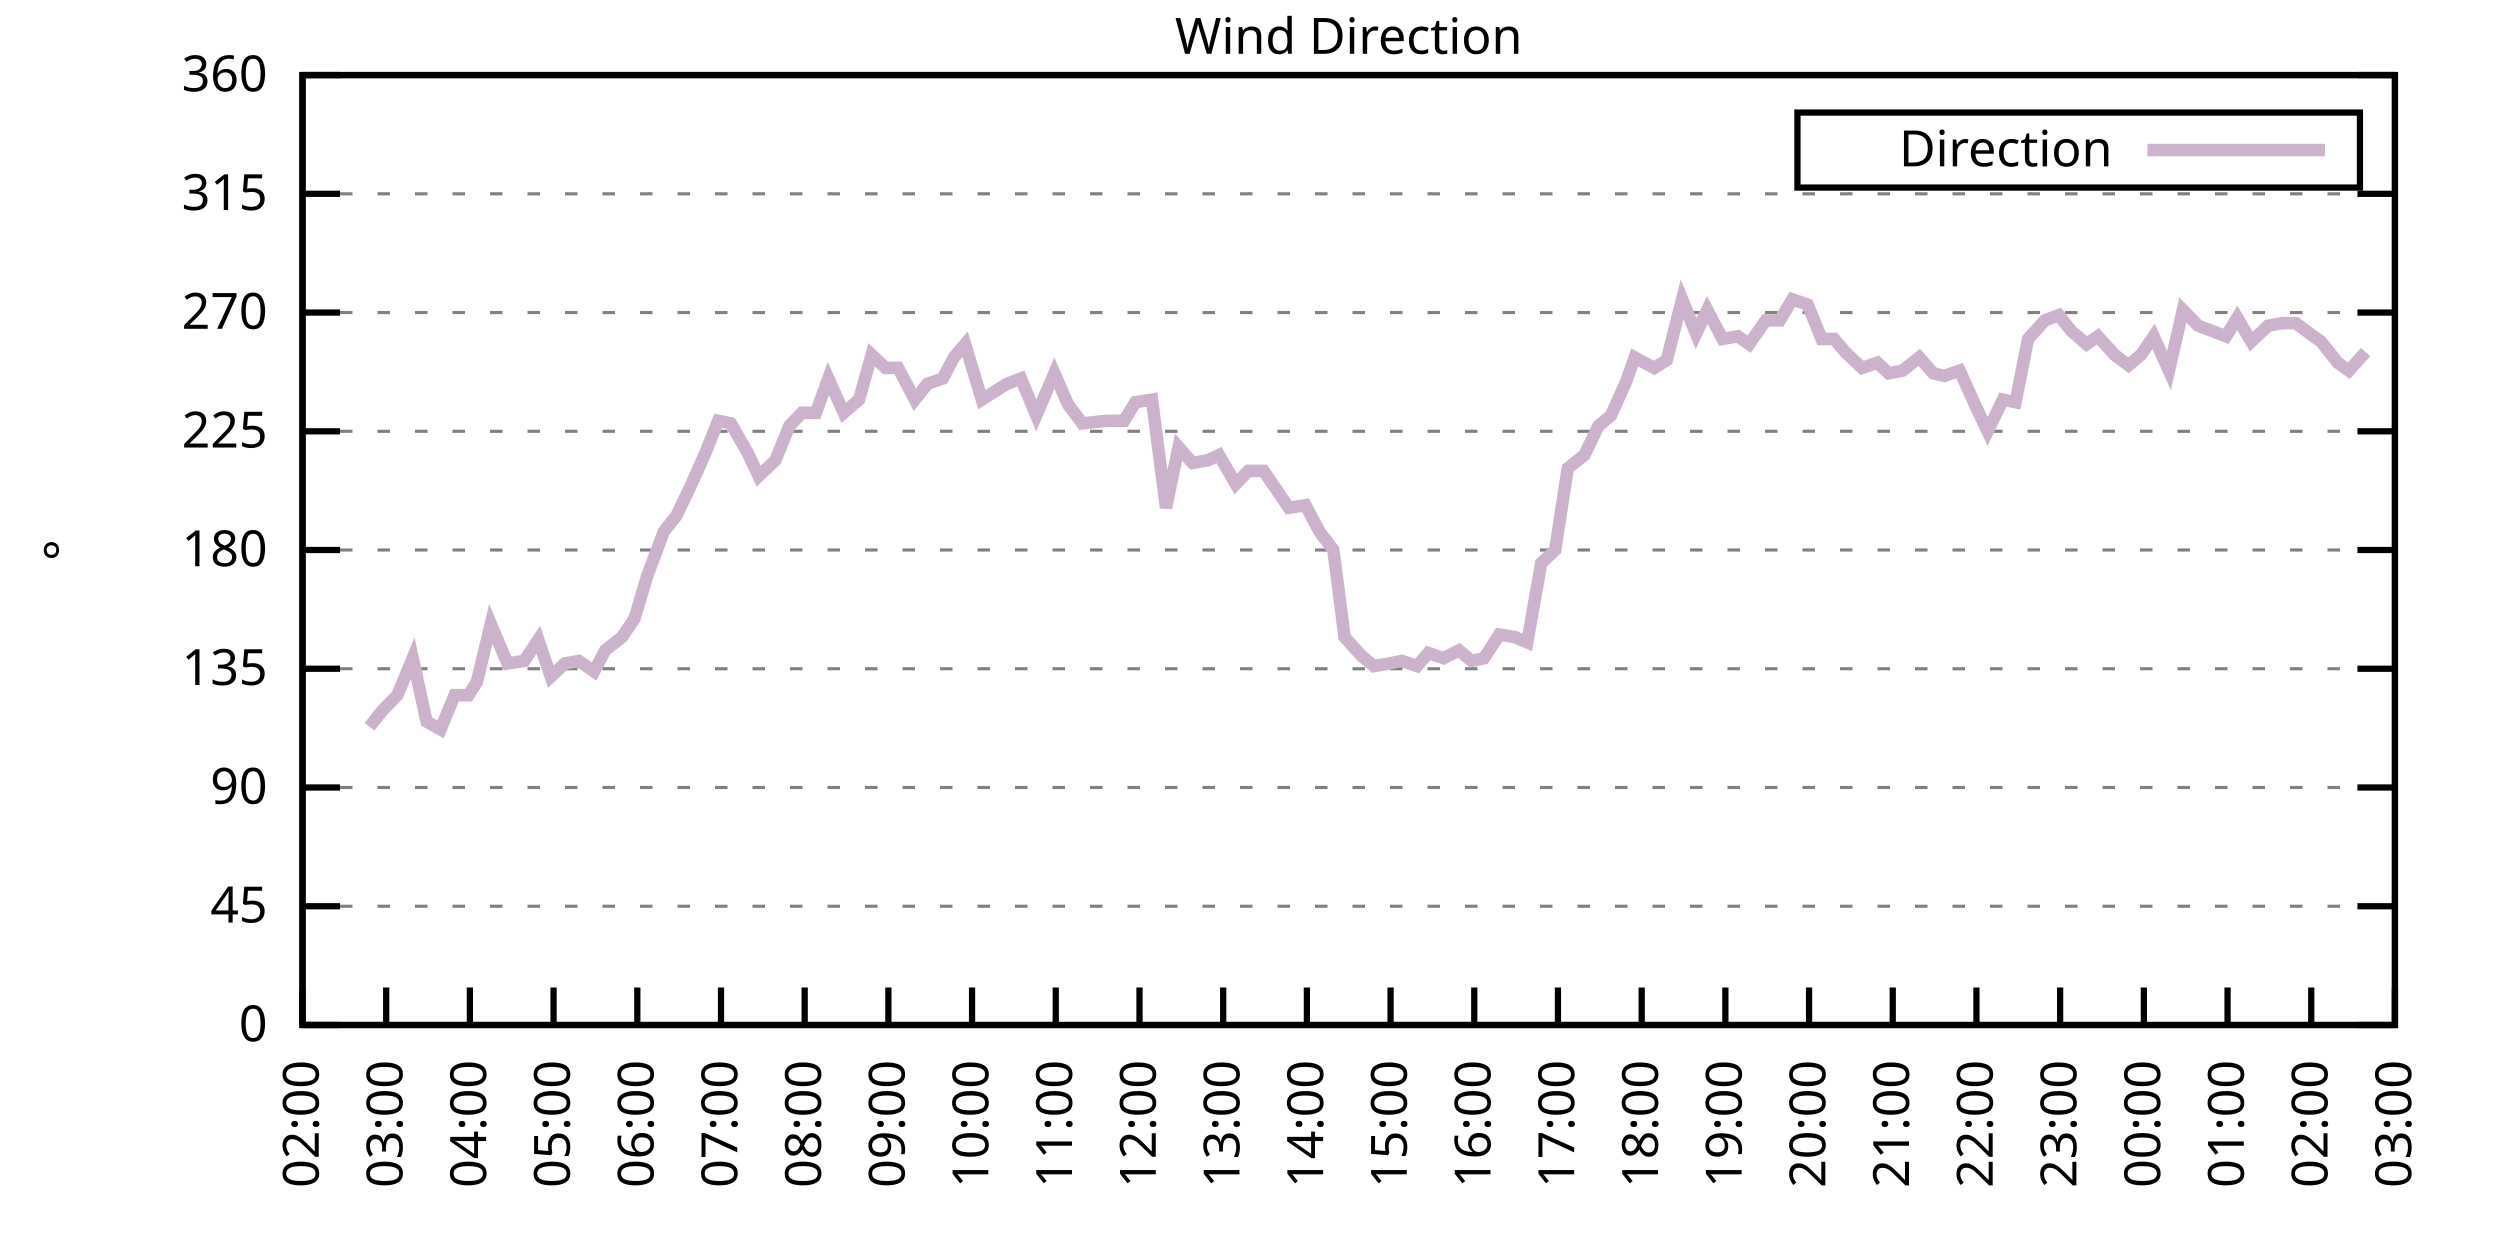
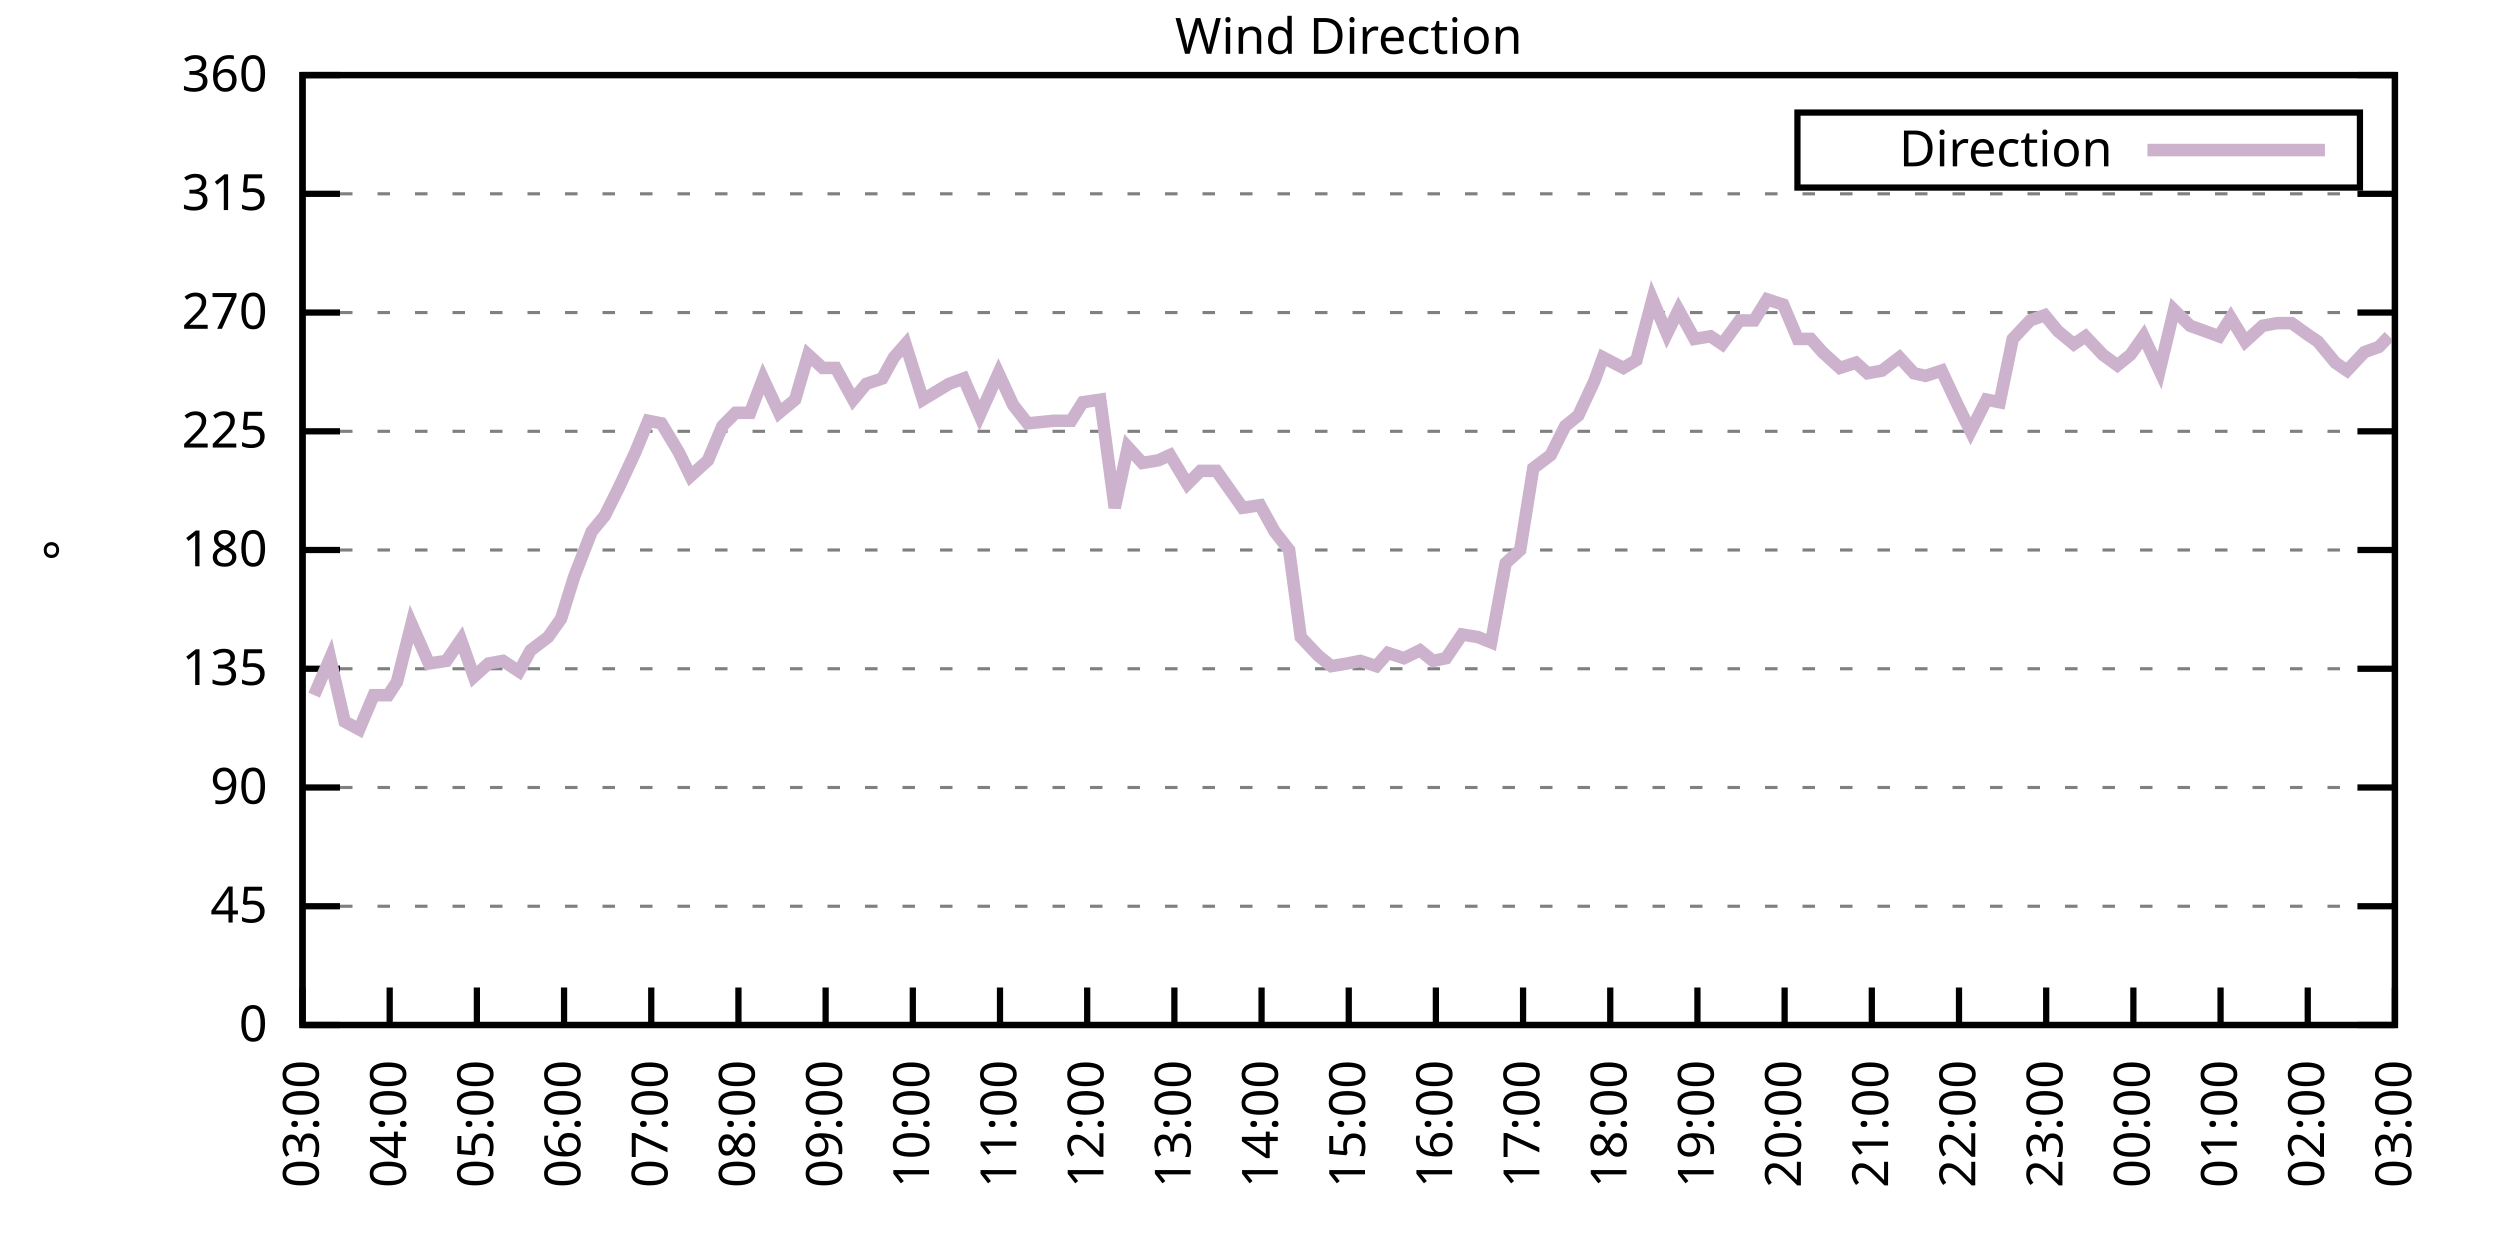
<svg xmlns="http://www.w3.org/2000/svg" xmlns:xlink="http://www.w3.org/1999/xlink" width="400" height="200" viewBox="0 0 400 200">
  <g id="gnuplot_canvas">
    <rect x="0" y="0" width="400" height="200" fill="none" />
    <defs>
      <circle id="gpDot" r="0.5" stroke-width="0.5" stroke="currentColor" />
      <path id="gpPt0" stroke-width="0.333" stroke="currentColor" d="M-1,0 h2 M0,-1 v2" />
      <path id="gpPt1" stroke-width="0.333" stroke="currentColor" d="M-1,-1 L1,1 M1,-1 L-1,1" />
      <path id="gpPt2" stroke-width="0.333" stroke="currentColor" d="M-1,0 L1,0 M0,-1 L0,1 M-1,-1 L1,1 M-1,1 L1,-1" />
      <rect id="gpPt3" stroke-width="0.333" stroke="currentColor" x="-1" y="-1" width="2" height="2" />
      <rect id="gpPt4" stroke-width="0.333" stroke="currentColor" fill="currentColor" x="-1" y="-1" width="2" height="2" />
      <circle id="gpPt5" stroke-width="0.333" stroke="currentColor" cx="0" cy="0" r="1" />
      <use xlink:href="#gpPt5" id="gpPt6" fill="currentColor" stroke="none" />
      <path id="gpPt7" stroke-width="0.333" stroke="currentColor" d="M0,-1.33 L-1.33,0.67 L1.33,0.67 z" />
      <use xlink:href="#gpPt7" id="gpPt8" fill="currentColor" stroke="none" />
      <use xlink:href="#gpPt7" id="gpPt9" stroke="currentColor" transform="rotate(180)" />
      <use xlink:href="#gpPt9" id="gpPt10" fill="currentColor" stroke="none" />
      <use xlink:href="#gpPt3" id="gpPt11" stroke="currentColor" transform="rotate(45)" />
      <use xlink:href="#gpPt11" id="gpPt12" fill="currentColor" stroke="none" />
      <path id="gpPt13" stroke-width="0.333" stroke="currentColor" d="M0,1.330 L1.265,0.411 L0.782,-1.067 L-0.782,-1.076 L-1.265,0.411 z" />
      <use xlink:href="#gpPt13" id="gpPt14" fill="currentColor" stroke="none" />
      <filter id="textbox" filterUnits="objectBoundingBox" x="0" y="0" height="1" width="1">
        <feFlood flood-color="white" flood-opacity="1" result="bgnd" />
        <feComposite in="SourceGraphic" in2="bgnd" operator="atop" />
      </filter>
      <filter id="greybox" filterUnits="objectBoundingBox" x="0" y="0" height="1" width="1">
        <feFlood flood-color="lightgrey" flood-opacity="1" result="grey" />
        <feComposite in="SourceGraphic" in2="grey" operator="atop" />
      </filter>
    </defs>
    <g fill="none" color="white" stroke="currentColor" stroke-width="1.00" stroke-linecap="butt" stroke-linejoin="miter">
</g>
    <g fill="none" color="black" stroke="currentColor" stroke-width="1.00" stroke-linecap="butt" stroke-linejoin="miter">
      <g stroke="none" shape-rendering="crispEdges">
        <polygon fill="rgb(255, 255, 255)" points="48.40,164.00 383.18,164.00 383.18,12.02 48.40,12.02 " />
      </g>
    </g>
    <g fill="none" color="black" stroke="currentColor" stroke-width="1.00" stroke-linecap="butt" stroke-linejoin="miter">
</g>
    <g fill="none" color="black" stroke="black" stroke-width="0.50" stroke-linecap="butt" stroke-linejoin="miter">
</g>
    <g fill="none" color="gray" stroke="currentColor" stroke-width="0.50" stroke-linecap="butt" stroke-linejoin="miter">
      <path stroke="gray" stroke-dasharray="2,4" class="gridline" d="M48.40,164.00 L383.19,164.00  " />
    </g>
    <g fill="none" color="gray" stroke="gray" stroke-width="1.00" stroke-linecap="butt" stroke-linejoin="miter">
</g>
    <g fill="none" color="black" stroke="currentColor" stroke-width="1.00" stroke-linecap="butt" stroke-linejoin="miter">
      <path stroke="black" d="M48.40,164.00 L54.40,164.00 M383.19,164.00 L377.19,164.00  " />
      <g transform="translate(42.80,166.60)" stroke="none" fill="black" font-family="Sans" font-size="8.00" text-anchor="end">
        <text>
          <tspan font-family="Sans"> 0</tspan>
        </text>
      </g>
    </g>
    <g fill="none" color="black" stroke="currentColor" stroke-width="1.00" stroke-linecap="butt" stroke-linejoin="miter">
</g>
    <g fill="none" color="black" stroke="black" stroke-width="0.50" stroke-linecap="butt" stroke-linejoin="miter">
</g>
    <g fill="none" color="gray" stroke="currentColor" stroke-width="0.50" stroke-linecap="butt" stroke-linejoin="miter">
      <path stroke="gray" stroke-dasharray="2,4" class="gridline" d="M48.40,145.00 L383.19,145.00  " />
    </g>
    <g fill="none" color="gray" stroke="gray" stroke-width="1.00" stroke-linecap="butt" stroke-linejoin="miter">
</g>
    <g fill="none" color="black" stroke="currentColor" stroke-width="1.00" stroke-linecap="butt" stroke-linejoin="miter">
      <path stroke="black" d="M48.40,145.00 L54.40,145.00 M383.19,145.00 L377.19,145.00  " />
      <g transform="translate(42.80,147.60)" stroke="none" fill="black" font-family="Sans" font-size="8.00" text-anchor="end">
        <text>
          <tspan font-family="Sans"> 45</tspan>
        </text>
      </g>
    </g>
    <g fill="none" color="black" stroke="currentColor" stroke-width="1.00" stroke-linecap="butt" stroke-linejoin="miter">
</g>
    <g fill="none" color="black" stroke="black" stroke-width="0.50" stroke-linecap="butt" stroke-linejoin="miter">
</g>
    <g fill="none" color="gray" stroke="currentColor" stroke-width="0.50" stroke-linecap="butt" stroke-linejoin="miter">
      <path stroke="gray" stroke-dasharray="2,4" class="gridline" d="M48.40,126.00 L383.19,126.00  " />
    </g>
    <g fill="none" color="gray" stroke="gray" stroke-width="1.00" stroke-linecap="butt" stroke-linejoin="miter">
</g>
    <g fill="none" color="black" stroke="currentColor" stroke-width="1.00" stroke-linecap="butt" stroke-linejoin="miter">
      <path stroke="black" d="M48.40,126.00 L54.40,126.00 M383.19,126.00 L377.19,126.00  " />
      <g transform="translate(42.80,128.60)" stroke="none" fill="black" font-family="Sans" font-size="8.00" text-anchor="end">
        <text>
          <tspan font-family="Sans"> 90</tspan>
        </text>
      </g>
    </g>
    <g fill="none" color="black" stroke="currentColor" stroke-width="1.00" stroke-linecap="butt" stroke-linejoin="miter">
</g>
    <g fill="none" color="black" stroke="black" stroke-width="0.50" stroke-linecap="butt" stroke-linejoin="miter">
</g>
    <g fill="none" color="gray" stroke="currentColor" stroke-width="0.50" stroke-linecap="butt" stroke-linejoin="miter">
      <path stroke="gray" stroke-dasharray="2,4" class="gridline" d="M48.40,107.00 L383.19,107.00  " />
    </g>
    <g fill="none" color="gray" stroke="gray" stroke-width="1.00" stroke-linecap="butt" stroke-linejoin="miter">
</g>
    <g fill="none" color="black" stroke="currentColor" stroke-width="1.00" stroke-linecap="butt" stroke-linejoin="miter">
      <path stroke="black" d="M48.40,107.00 L54.40,107.00 M383.19,107.00 L377.19,107.00  " />
      <g transform="translate(42.80,109.60)" stroke="none" fill="black" font-family="Sans" font-size="8.00" text-anchor="end">
        <text>
          <tspan font-family="Sans"> 135</tspan>
        </text>
      </g>
    </g>
    <g fill="none" color="black" stroke="currentColor" stroke-width="1.00" stroke-linecap="butt" stroke-linejoin="miter">
</g>
    <g fill="none" color="black" stroke="black" stroke-width="0.50" stroke-linecap="butt" stroke-linejoin="miter">
</g>
    <g fill="none" color="gray" stroke="currentColor" stroke-width="0.50" stroke-linecap="butt" stroke-linejoin="miter">
      <path stroke="gray" stroke-dasharray="2,4" class="gridline" d="M48.40,88.00 L383.19,88.00  " />
    </g>
    <g fill="none" color="gray" stroke="gray" stroke-width="1.00" stroke-linecap="butt" stroke-linejoin="miter">
</g>
    <g fill="none" color="black" stroke="currentColor" stroke-width="1.00" stroke-linecap="butt" stroke-linejoin="miter">
      <path stroke="black" d="M48.40,88.00 L54.40,88.00 M383.19,88.00 L377.19,88.00  " />
      <g transform="translate(42.80,90.60)" stroke="none" fill="black" font-family="Sans" font-size="8.00" text-anchor="end">
        <text>
          <tspan font-family="Sans"> 180</tspan>
        </text>
      </g>
    </g>
    <g fill="none" color="black" stroke="currentColor" stroke-width="1.00" stroke-linecap="butt" stroke-linejoin="miter">
</g>
    <g fill="none" color="black" stroke="black" stroke-width="0.50" stroke-linecap="butt" stroke-linejoin="miter">
</g>
    <g fill="none" color="gray" stroke="currentColor" stroke-width="0.50" stroke-linecap="butt" stroke-linejoin="miter">
      <path stroke="gray" stroke-dasharray="2,4" class="gridline" d="M48.40,69.01 L383.19,69.01  " />
    </g>
    <g fill="none" color="gray" stroke="gray" stroke-width="1.00" stroke-linecap="butt" stroke-linejoin="miter">
</g>
    <g fill="none" color="black" stroke="currentColor" stroke-width="1.00" stroke-linecap="butt" stroke-linejoin="miter">
      <path stroke="black" d="M48.40,69.01 L54.40,69.01 M383.19,69.01 L377.19,69.01  " />
      <g transform="translate(42.80,71.61)" stroke="none" fill="black" font-family="Sans" font-size="8.00" text-anchor="end">
        <text>
          <tspan font-family="Sans"> 225</tspan>
        </text>
      </g>
    </g>
    <g fill="none" color="black" stroke="currentColor" stroke-width="1.00" stroke-linecap="butt" stroke-linejoin="miter">
</g>
    <g fill="none" color="black" stroke="black" stroke-width="0.50" stroke-linecap="butt" stroke-linejoin="miter">
</g>
    <g fill="none" color="gray" stroke="currentColor" stroke-width="0.50" stroke-linecap="butt" stroke-linejoin="miter">
      <path stroke="gray" stroke-dasharray="2,4" class="gridline" d="M48.40,50.01 L383.19,50.01  " />
    </g>
    <g fill="none" color="gray" stroke="gray" stroke-width="1.00" stroke-linecap="butt" stroke-linejoin="miter">
</g>
    <g fill="none" color="black" stroke="currentColor" stroke-width="1.00" stroke-linecap="butt" stroke-linejoin="miter">
      <path stroke="black" d="M48.40,50.01 L54.40,50.01 M383.19,50.01 L377.19,50.01  " />
      <g transform="translate(42.80,52.61)" stroke="none" fill="black" font-family="Sans" font-size="8.00" text-anchor="end">
        <text>
          <tspan font-family="Sans"> 270</tspan>
        </text>
      </g>
    </g>
    <g fill="none" color="black" stroke="currentColor" stroke-width="1.00" stroke-linecap="butt" stroke-linejoin="miter">
</g>
    <g fill="none" color="black" stroke="black" stroke-width="0.50" stroke-linecap="butt" stroke-linejoin="miter">
</g>
    <g fill="none" color="gray" stroke="currentColor" stroke-width="0.50" stroke-linecap="butt" stroke-linejoin="miter">
      <path stroke="gray" stroke-dasharray="2,4" class="gridline" d="M48.40,31.01 L383.19,31.01  " />
    </g>
    <g fill="none" color="gray" stroke="gray" stroke-width="1.00" stroke-linecap="butt" stroke-linejoin="miter">
</g>
    <g fill="none" color="black" stroke="currentColor" stroke-width="1.00" stroke-linecap="butt" stroke-linejoin="miter">
      <path stroke="black" d="M48.40,31.01 L54.40,31.01 M383.19,31.01 L377.19,31.01  " />
      <g transform="translate(42.80,33.61)" stroke="none" fill="black" font-family="Sans" font-size="8.00" text-anchor="end">
        <text>
          <tspan font-family="Sans"> 315</tspan>
        </text>
      </g>
    </g>
    <g fill="none" color="black" stroke="currentColor" stroke-width="1.00" stroke-linecap="butt" stroke-linejoin="miter">
</g>
    <g fill="none" color="black" stroke="black" stroke-width="0.50" stroke-linecap="butt" stroke-linejoin="miter">
</g>
    <g fill="none" color="gray" stroke="currentColor" stroke-width="0.50" stroke-linecap="butt" stroke-linejoin="miter">
      <path stroke="gray" stroke-dasharray="2,4" class="gridline" d="M48.40,12.01 L383.19,12.01  " />
    </g>
    <g fill="none" color="gray" stroke="gray" stroke-width="1.00" stroke-linecap="butt" stroke-linejoin="miter">
</g>
    <g fill="none" color="black" stroke="currentColor" stroke-width="1.00" stroke-linecap="butt" stroke-linejoin="miter">
      <path stroke="black" d="M48.40,12.01 L54.40,12.01 M383.19,12.01 L377.19,12.01  " />
      <g transform="translate(42.80,14.61)" stroke="none" fill="black" font-family="Sans" font-size="8.00" text-anchor="end">
        <text>
          <tspan font-family="Sans"> 360</tspan>
        </text>
      </g>
    </g>
    <g fill="none" color="black" stroke="currentColor" stroke-width="1.00" stroke-linecap="butt" stroke-linejoin="miter">
      <path stroke="black" d="M48.40,164.00 L48.40,158.00  " />
      <g transform="translate(51.00,169.60) rotate(270.00)" stroke="none" fill="black" font-family="Sans" font-size="8.00" text-anchor="end">
        <text>
-           <tspan font-family="Sans">02:00</tspan>
-         </text>
-       </g>
-     </g>
-     <g fill="none" color="black" stroke="currentColor" stroke-width="1.00" stroke-linecap="butt" stroke-linejoin="miter">
-       <path stroke="black" d="M61.79,164.00 L61.79,158.00  " />
-       <g transform="translate(64.39,169.60) rotate(270.00)" stroke="none" fill="black" font-family="Sans" font-size="8.00" text-anchor="end">
-         <text>
          <tspan font-family="Sans">03:00</tspan>
        </text>
      </g>
    </g>
    <g fill="none" color="black" stroke="currentColor" stroke-width="1.00" stroke-linecap="butt" stroke-linejoin="miter">
-       <path stroke="black" d="M75.18,164.00 L75.18,158.00  " />
-       <g transform="translate(77.78,169.60) rotate(270.00)" stroke="none" fill="black" font-family="Sans" font-size="8.00" text-anchor="end">
+       <path stroke="black" d="M62.35,164.00 L62.35,158.00  " />
+       <g transform="translate(64.95,169.60) rotate(270.00)" stroke="none" fill="black" font-family="Sans" font-size="8.00" text-anchor="end">
        <text>
          <tspan font-family="Sans">04:00</tspan>
        </text>
      </g>
    </g>
    <g fill="none" color="black" stroke="currentColor" stroke-width="1.00" stroke-linecap="butt" stroke-linejoin="miter">
-       <path stroke="black" d="M88.57,164.00 L88.57,158.00  " />
-       <g transform="translate(91.17,169.60) rotate(270.00)" stroke="none" fill="black" font-family="Sans" font-size="8.00" text-anchor="end">
+       <path stroke="black" d="M76.30,164.00 L76.30,158.00  " />
+       <g transform="translate(78.90,169.60) rotate(270.00)" stroke="none" fill="black" font-family="Sans" font-size="8.00" text-anchor="end">
        <text>
          <tspan font-family="Sans">05:00</tspan>
        </text>
      </g>
    </g>
    <g fill="none" color="black" stroke="currentColor" stroke-width="1.00" stroke-linecap="butt" stroke-linejoin="miter">
-       <path stroke="black" d="M101.97,164.00 L101.97,158.00  " />
-       <g transform="translate(104.57,169.60) rotate(270.00)" stroke="none" fill="black" font-family="Sans" font-size="8.00" text-anchor="end">
+       <path stroke="black" d="M90.25,164.00 L90.25,158.00  " />
+       <g transform="translate(92.85,169.60) rotate(270.00)" stroke="none" fill="black" font-family="Sans" font-size="8.00" text-anchor="end">
        <text>
          <tspan font-family="Sans">06:00</tspan>
        </text>
      </g>
    </g>
    <g fill="none" color="black" stroke="currentColor" stroke-width="1.00" stroke-linecap="butt" stroke-linejoin="miter">
-       <path stroke="black" d="M115.36,164.00 L115.36,158.00  " />
-       <g transform="translate(117.96,169.60) rotate(270.00)" stroke="none" fill="black" font-family="Sans" font-size="8.00" text-anchor="end">
+       <path stroke="black" d="M104.20,164.00 L104.20,158.00  " />
+       <g transform="translate(106.80,169.60) rotate(270.00)" stroke="none" fill="black" font-family="Sans" font-size="8.00" text-anchor="end">
        <text>
          <tspan font-family="Sans">07:00</tspan>
        </text>
      </g>
    </g>
    <g fill="none" color="black" stroke="currentColor" stroke-width="1.00" stroke-linecap="butt" stroke-linejoin="miter">
-       <path stroke="black" d="M128.75,164.00 L128.75,158.00  " />
-       <g transform="translate(131.35,169.60) rotate(270.00)" stroke="none" fill="black" font-family="Sans" font-size="8.00" text-anchor="end">
+       <path stroke="black" d="M118.15,164.00 L118.15,158.00  " />
+       <g transform="translate(120.75,169.60) rotate(270.00)" stroke="none" fill="black" font-family="Sans" font-size="8.00" text-anchor="end">
        <text>
          <tspan font-family="Sans">08:00</tspan>
        </text>
      </g>
    </g>
    <g fill="none" color="black" stroke="currentColor" stroke-width="1.00" stroke-linecap="butt" stroke-linejoin="miter">
-       <path stroke="black" d="M142.14,164.00 L142.14,158.00  " />
-       <g transform="translate(144.74,169.60) rotate(270.00)" stroke="none" fill="black" font-family="Sans" font-size="8.00" text-anchor="end">
+       <path stroke="black" d="M132.10,164.00 L132.10,158.00  " />
+       <g transform="translate(134.70,169.60) rotate(270.00)" stroke="none" fill="black" font-family="Sans" font-size="8.00" text-anchor="end">
        <text>
          <tspan font-family="Sans">09:00</tspan>
        </text>
      </g>
    </g>
    <g fill="none" color="black" stroke="currentColor" stroke-width="1.00" stroke-linecap="butt" stroke-linejoin="miter">
-       <path stroke="black" d="M155.53,164.00 L155.53,158.00  " />
-       <g transform="translate(158.13,169.60) rotate(270.00)" stroke="none" fill="black" font-family="Sans" font-size="8.00" text-anchor="end">
+       <path stroke="black" d="M146.05,164.00 L146.05,158.00  " />
+       <g transform="translate(148.65,169.60) rotate(270.00)" stroke="none" fill="black" font-family="Sans" font-size="8.00" text-anchor="end">
        <text>
          <tspan font-family="Sans">10:00</tspan>
        </text>
      </g>
    </g>
    <g fill="none" color="black" stroke="currentColor" stroke-width="1.00" stroke-linecap="butt" stroke-linejoin="miter">
-       <path stroke="black" d="M168.92,164.00 L168.92,158.00  " />
-       <g transform="translate(171.52,169.60) rotate(270.00)" stroke="none" fill="black" font-family="Sans" font-size="8.00" text-anchor="end">
+       <path stroke="black" d="M160.00,164.00 L160.00,158.00  " />
+       <g transform="translate(162.60,169.60) rotate(270.00)" stroke="none" fill="black" font-family="Sans" font-size="8.00" text-anchor="end">
        <text>
          <tspan font-family="Sans">11:00</tspan>
        </text>
      </g>
    </g>
    <g fill="none" color="black" stroke="currentColor" stroke-width="1.00" stroke-linecap="butt" stroke-linejoin="miter">
-       <path stroke="black" d="M182.32,164.00 L182.32,158.00  " />
-       <g transform="translate(184.92,169.60) rotate(270.00)" stroke="none" fill="black" font-family="Sans" font-size="8.00" text-anchor="end">
+       <path stroke="black" d="M173.95,164.00 L173.95,158.00  " />
+       <g transform="translate(176.55,169.60) rotate(270.00)" stroke="none" fill="black" font-family="Sans" font-size="8.00" text-anchor="end">
        <text>
          <tspan font-family="Sans">12:00</tspan>
        </text>
      </g>
    </g>
    <g fill="none" color="black" stroke="currentColor" stroke-width="1.00" stroke-linecap="butt" stroke-linejoin="miter">
-       <path stroke="black" d="M195.71,164.00 L195.71,158.00  " />
-       <g transform="translate(198.31,169.60) rotate(270.00)" stroke="none" fill="black" font-family="Sans" font-size="8.00" text-anchor="end">
+       <path stroke="black" d="M187.90,164.00 L187.90,158.00  " />
+       <g transform="translate(190.50,169.60) rotate(270.00)" stroke="none" fill="black" font-family="Sans" font-size="8.00" text-anchor="end">
        <text>
          <tspan font-family="Sans">13:00</tspan>
        </text>
      </g>
    </g>
    <g fill="none" color="black" stroke="currentColor" stroke-width="1.00" stroke-linecap="butt" stroke-linejoin="miter">
-       <path stroke="black" d="M209.10,164.00 L209.10,158.00  " />
-       <g transform="translate(211.70,169.60) rotate(270.00)" stroke="none" fill="black" font-family="Sans" font-size="8.00" text-anchor="end">
+       <path stroke="black" d="M201.85,164.00 L201.85,158.00  " />
+       <g transform="translate(204.45,169.60) rotate(270.00)" stroke="none" fill="black" font-family="Sans" font-size="8.00" text-anchor="end">
        <text>
          <tspan font-family="Sans">14:00</tspan>
        </text>
      </g>
    </g>
    <g fill="none" color="black" stroke="currentColor" stroke-width="1.00" stroke-linecap="butt" stroke-linejoin="miter">
-       <path stroke="black" d="M222.49,164.00 L222.49,158.00  " />
-       <g transform="translate(225.09,169.60) rotate(270.00)" stroke="none" fill="black" font-family="Sans" font-size="8.00" text-anchor="end">
+       <path stroke="black" d="M215.80,164.00 L215.80,158.00  " />
+       <g transform="translate(218.40,169.60) rotate(270.00)" stroke="none" fill="black" font-family="Sans" font-size="8.00" text-anchor="end">
        <text>
          <tspan font-family="Sans">15:00</tspan>
        </text>
      </g>
    </g>
    <g fill="none" color="black" stroke="currentColor" stroke-width="1.00" stroke-linecap="butt" stroke-linejoin="miter">
-       <path stroke="black" d="M235.88,164.00 L235.88,158.00  " />
-       <g transform="translate(238.48,169.60) rotate(270.00)" stroke="none" fill="black" font-family="Sans" font-size="8.00" text-anchor="end">
+       <path stroke="black" d="M229.74,164.00 L229.74,158.00  " />
+       <g transform="translate(232.34,169.60) rotate(270.00)" stroke="none" fill="black" font-family="Sans" font-size="8.00" text-anchor="end">
        <text>
          <tspan font-family="Sans">16:00</tspan>
        </text>
      </g>
    </g>
    <g fill="none" color="black" stroke="currentColor" stroke-width="1.00" stroke-linecap="butt" stroke-linejoin="miter">
-       <path stroke="black" d="M249.27,164.00 L249.27,158.00  " />
-       <g transform="translate(251.87,169.60) rotate(270.00)" stroke="none" fill="black" font-family="Sans" font-size="8.00" text-anchor="end">
+       <path stroke="black" d="M243.69,164.00 L243.69,158.00  " />
+       <g transform="translate(246.29,169.60) rotate(270.00)" stroke="none" fill="black" font-family="Sans" font-size="8.00" text-anchor="end">
        <text>
          <tspan font-family="Sans">17:00</tspan>
        </text>
      </g>
    </g>
    <g fill="none" color="black" stroke="currentColor" stroke-width="1.00" stroke-linecap="butt" stroke-linejoin="miter">
-       <path stroke="black" d="M262.67,164.00 L262.67,158.00  " />
-       <g transform="translate(265.27,169.60) rotate(270.00)" stroke="none" fill="black" font-family="Sans" font-size="8.00" text-anchor="end">
+       <path stroke="black" d="M257.64,164.00 L257.64,158.00  " />
+       <g transform="translate(260.24,169.60) rotate(270.00)" stroke="none" fill="black" font-family="Sans" font-size="8.00" text-anchor="end">
        <text>
          <tspan font-family="Sans">18:00</tspan>
        </text>
      </g>
    </g>
    <g fill="none" color="black" stroke="currentColor" stroke-width="1.00" stroke-linecap="butt" stroke-linejoin="miter">
-       <path stroke="black" d="M276.06,164.00 L276.06,158.00  " />
-       <g transform="translate(278.66,169.60) rotate(270.00)" stroke="none" fill="black" font-family="Sans" font-size="8.00" text-anchor="end">
+       <path stroke="black" d="M271.59,164.00 L271.59,158.00  " />
+       <g transform="translate(274.19,169.60) rotate(270.00)" stroke="none" fill="black" font-family="Sans" font-size="8.00" text-anchor="end">
        <text>
          <tspan font-family="Sans">19:00</tspan>
        </text>
      </g>
    </g>
    <g fill="none" color="black" stroke="currentColor" stroke-width="1.00" stroke-linecap="butt" stroke-linejoin="miter">
-       <path stroke="black" d="M289.45,164.00 L289.45,158.00  " />
-       <g transform="translate(292.05,169.60) rotate(270.00)" stroke="none" fill="black" font-family="Sans" font-size="8.00" text-anchor="end">
+       <path stroke="black" d="M285.54,164.00 L285.54,158.00  " />
+       <g transform="translate(288.14,169.60) rotate(270.00)" stroke="none" fill="black" font-family="Sans" font-size="8.00" text-anchor="end">
        <text>
          <tspan font-family="Sans">20:00</tspan>
        </text>
      </g>
    </g>
    <g fill="none" color="black" stroke="currentColor" stroke-width="1.00" stroke-linecap="butt" stroke-linejoin="miter">
-       <path stroke="black" d="M302.84,164.00 L302.84,158.00  " />
-       <g transform="translate(305.44,169.60) rotate(270.00)" stroke="none" fill="black" font-family="Sans" font-size="8.00" text-anchor="end">
+       <path stroke="black" d="M299.49,164.00 L299.49,158.00  " />
+       <g transform="translate(302.09,169.60) rotate(270.00)" stroke="none" fill="black" font-family="Sans" font-size="8.00" text-anchor="end">
        <text>
          <tspan font-family="Sans">21:00</tspan>
        </text>
      </g>
    </g>
    <g fill="none" color="black" stroke="currentColor" stroke-width="1.00" stroke-linecap="butt" stroke-linejoin="miter">
-       <path stroke="black" d="M316.23,164.00 L316.23,158.00  " />
-       <g transform="translate(318.83,169.60) rotate(270.00)" stroke="none" fill="black" font-family="Sans" font-size="8.00" text-anchor="end">
+       <path stroke="black" d="M313.44,164.00 L313.44,158.00  " />
+       <g transform="translate(316.04,169.60) rotate(270.00)" stroke="none" fill="black" font-family="Sans" font-size="8.00" text-anchor="end">
        <text>
          <tspan font-family="Sans">22:00</tspan>
        </text>
      </g>
    </g>
    <g fill="none" color="black" stroke="currentColor" stroke-width="1.00" stroke-linecap="butt" stroke-linejoin="miter">
-       <path stroke="black" d="M329.62,164.00 L329.62,158.00  " />
-       <g transform="translate(332.22,169.60) rotate(270.00)" stroke="none" fill="black" font-family="Sans" font-size="8.00" text-anchor="end">
+       <path stroke="black" d="M327.39,164.00 L327.39,158.00  " />
+       <g transform="translate(329.99,169.60) rotate(270.00)" stroke="none" fill="black" font-family="Sans" font-size="8.00" text-anchor="end">
        <text>
          <tspan font-family="Sans">23:00</tspan>
        </text>
      </g>
    </g>
    <g fill="none" color="black" stroke="currentColor" stroke-width="1.00" stroke-linecap="butt" stroke-linejoin="miter">
-       <path stroke="black" d="M343.02,164.00 L343.02,158.00  " />
-       <g transform="translate(345.62,169.60) rotate(270.00)" stroke="none" fill="black" font-family="Sans" font-size="8.00" text-anchor="end">
+       <path stroke="black" d="M341.34,164.00 L341.34,158.00  " />
+       <g transform="translate(343.94,169.60) rotate(270.00)" stroke="none" fill="black" font-family="Sans" font-size="8.00" text-anchor="end">
        <text>
          <tspan font-family="Sans">00:00</tspan>
        </text>
      </g>
    </g>
    <g fill="none" color="black" stroke="currentColor" stroke-width="1.00" stroke-linecap="butt" stroke-linejoin="miter">
-       <path stroke="black" d="M356.41,164.00 L356.41,158.00  " />
-       <g transform="translate(359.01,169.60) rotate(270.00)" stroke="none" fill="black" font-family="Sans" font-size="8.00" text-anchor="end">
+       <path stroke="black" d="M355.29,164.00 L355.29,158.00  " />
+       <g transform="translate(357.89,169.60) rotate(270.00)" stroke="none" fill="black" font-family="Sans" font-size="8.00" text-anchor="end">
        <text>
          <tspan font-family="Sans">01:00</tspan>
        </text>
      </g>
    </g>
    <g fill="none" color="black" stroke="currentColor" stroke-width="1.00" stroke-linecap="butt" stroke-linejoin="miter">
-       <path stroke="black" d="M369.80,164.00 L369.80,158.00  " />
-       <g transform="translate(372.40,169.60) rotate(270.00)" stroke="none" fill="black" font-family="Sans" font-size="8.00" text-anchor="end">
+       <path stroke="black" d="M369.24,164.00 L369.24,158.00  " />
+       <g transform="translate(371.84,169.60) rotate(270.00)" stroke="none" fill="black" font-family="Sans" font-size="8.00" text-anchor="end">
        <text>
          <tspan font-family="Sans">02:00</tspan>
        </text>
      </g>
    </g>
    <g fill="none" color="black" stroke="currentColor" stroke-width="1.00" stroke-linecap="butt" stroke-linejoin="miter">
      <path stroke="black" d="M383.19,164.00 L383.19,158.00  " />
      <g transform="translate(385.79,169.60) rotate(270.00)" stroke="none" fill="black" font-family="Sans" font-size="8.00" text-anchor="end">
        <text>
          <tspan font-family="Sans">03:00</tspan>
        </text>
      </g>
    </g>
    <g fill="none" color="black" stroke="currentColor" stroke-width="1.00" stroke-linecap="butt" stroke-linejoin="miter">
</g>
    <g fill="none" color="black" stroke="currentColor" stroke-width="1.00" stroke-linecap="butt" stroke-linejoin="miter">
      <path stroke="black" d="M48.40,12.01 L48.40,164.00 L383.19,164.00 L383.19,12.01 L48.40,12.01 Z  " />
    </g>
    <g fill="none" color="black" stroke="currentColor" stroke-width="1.00" stroke-linecap="butt" stroke-linejoin="miter">
</g>
    <g fill="none" color="black" stroke="currentColor" stroke-width="1.00" stroke-linecap="butt" stroke-linejoin="miter">
      <path stroke="black" d="M287.59,30.01 L287.59,18.01 L377.59,18.01 L377.59,30.01 L287.59,30.01 Z  " />
    </g>
    <g id="Wind_direction_plot_1">
      <g fill="none" color="white" stroke="black" stroke-width="2.00" stroke-linecap="butt" stroke-linejoin="miter">
</g>
      <g fill="none" color="black" stroke="currentColor" stroke-width="2.00" stroke-linecap="butt" stroke-linejoin="miter">
        <g transform="translate(337.99,26.61)" stroke="none" fill="black" font-family="Sans" font-size="8.00" text-anchor="end">
          <text>
            <tspan font-family="Sans">Direction</tspan>
          </text>
        </g>
      </g>
      <g fill="none" color="black" stroke="currentColor" stroke-width="2.00" stroke-linecap="butt" stroke-linejoin="miter">
-         <path stroke="rgb(204, 178, 204)" d="M343.59,24.01 L371.99,24.01 M59.11,116.29 L61.12,113.76 L63.58,111.23 L66.03,105.31 L68.26,115.45 L70.50,116.71   L72.73,111.23 L74.96,111.23 L76.30,109.11 L78.53,99.83 L81.21,106.16 L83.89,105.74 L86.12,102.36 L88.13,108.27   L90.36,106.16 L92.59,105.74 L95.05,107.43 L96.83,104.05 L99.51,101.94 L101.52,98.98 L103.53,92.23 L106.21,85.05   L108.22,82.52 L110.45,77.87 L112.90,72.38 L114.91,67.32 L116.92,67.74 L119.60,72.38 L121.38,76.18 L124.06,73.65   L126.29,68.16 L128.30,66.05 L130.54,66.05 L132.54,60.56 L135.00,66.05 L137.45,63.94 L139.46,56.76 L141.69,58.87   L143.70,58.87 L146.38,63.94 L148.39,61.41 L150.85,60.56 L152.63,57.18 L154.42,55.07 L157.10,63.94 L159.10,62.67   L161.11,61.41 L163.34,60.56 L165.80,66.47 L168.70,59.72 L170.93,64.78 L173.17,67.74 L177.18,67.32 L179.86,67.32   L181.65,64.36 L184.32,63.94 L186.56,81.25 L188.57,71.54 L190.80,74.07 L193.25,73.65 L195.04,72.81 L197.72,77.45   L199.73,75.34 L202.18,75.34 L204.19,78.29 L206.20,81.25 L208.88,80.83 L211.11,85.05 L213.34,88.00 L215.13,101.94   L217.80,104.89 L219.81,106.58 L222.27,106.16 L224.28,105.74 L226.73,106.58 L228.52,104.47 L230.97,105.31 L233.43,104.05   L235.44,105.74 L237.44,105.31 L239.90,101.52 L242.36,101.94 L244.36,102.78 L246.60,90.12 L248.83,88.00 L250.84,74.92   L253.51,72.81 L255.75,68.16 L257.76,66.47 L260.21,60.98 L261.55,57.18 L264.67,58.87 L266.68,57.61 L269.14,47.90   L271.37,53.39 L273.16,49.59 L275.61,54.23 L278.07,53.81 L279.85,55.07 L282.53,51.27 L284.76,51.27 L286.77,47.90   L289.23,48.74 L291.46,54.23 L293.47,54.23 L295.25,56.34 L297.93,58.87 L300.39,58.03 L302.17,59.72 L304.40,59.30   L307.08,57.18 L309.31,59.72 L311.10,60.14 L313.55,59.30 L316.01,64.78 L318.02,69.01 L320.47,63.94 L322.48,64.36   L324.49,54.23 L327.17,51.27 L329.40,50.43 L331.41,52.96 L333.86,55.07 L335.65,53.81 L338.33,56.76 L340.56,58.45   L342.57,56.76 L344.58,53.81 L347.03,59.30 L349.26,49.59 L351.72,52.12 L353.95,52.96 L356.18,53.81 L357.97,50.85   L360.20,54.65 L362.88,52.12 L365.11,51.70 L367.34,51.70 L369.58,53.39 L371.36,54.65 L374.04,58.03 L375.82,59.30   L378.50,56.34  " />
+         <path stroke="rgb(204, 178, 204)" d="M343.59,24.01 L371.99,24.01 M50.26,111.23 L52.82,105.31 L55.14,115.45 L57.47,116.71 L59.79,111.23 L62.12,111.23   L63.51,109.11 L65.84,99.83 L68.63,106.16 L71.42,105.74 L73.74,102.36 L75.83,108.27 L78.16,106.16 L80.48,105.74   L83.04,107.43 L84.90,104.05 L87.69,101.94 L89.78,98.98 L91.88,92.23 L94.67,85.05 L96.76,82.52 L99.08,77.87   L101.64,72.38 L103.73,67.32 L105.83,67.74 L108.62,72.38 L110.48,76.18 L113.27,73.65 L115.59,68.16 L117.68,66.05   L120.01,66.05 L122.10,60.56 L124.66,66.05 L127.22,63.94 L129.31,56.76 L131.63,58.87 L133.72,58.87 L136.51,63.94   L138.61,61.41 L141.16,60.56 L143.02,57.18 L144.88,55.07 L147.67,63.94 L149.77,62.67 L151.86,61.41 L154.18,60.56   L156.74,66.47 L159.76,59.72 L162.09,64.78 L164.41,67.74 L168.60,67.32 L171.39,67.32 L173.25,64.36 L176.04,63.94   L178.36,81.25 L180.46,71.54 L182.78,74.07 L185.34,73.65 L187.20,72.81 L189.99,77.45 L192.08,75.34 L194.64,75.34   L196.73,78.29 L198.82,81.25 L201.61,80.83 L203.94,85.05 L206.26,88.00 L208.12,101.94 L210.91,104.89 L213.01,106.58   L215.56,106.16 L217.65,105.74 L220.21,106.58 L222.07,104.47 L224.63,105.31 L227.19,104.05 L229.28,105.74 L231.37,105.31   L233.93,101.52 L236.49,101.94 L238.58,102.78 L240.90,90.12 L243.23,88.00 L245.32,74.92 L248.11,72.81 L250.44,68.16   L252.53,66.47 L255.09,60.98 L256.48,57.18 L259.74,58.87 L261.83,57.61 L264.39,47.90 L266.71,53.39 L268.57,49.59   L271.13,54.23 L273.69,53.81 L275.55,55.07 L278.34,51.27 L280.66,51.27 L282.75,47.90 L285.31,48.74 L287.64,54.23   L289.73,54.23 L291.59,56.34 L294.38,58.87 L296.94,58.03 L298.80,59.72 L301.12,59.30 L303.91,57.18 L306.23,59.72   L308.09,60.14 L310.65,59.30 L313.21,64.78 L315.30,69.01 L317.86,63.94 L319.95,64.36 L322.04,54.23 L324.83,51.27   L327.16,50.43 L329.25,52.96 L331.81,55.07 L333.67,53.81 L336.46,56.76 L338.78,58.45 L340.88,56.76 L342.97,53.81   L345.53,59.30 L347.85,49.59 L350.41,52.12 L352.73,52.96 L355.06,53.81 L356.92,50.85 L359.24,54.65 L362.03,52.12   L364.36,51.70 L366.68,51.70 L369.01,53.39 L370.87,54.65 L373.66,58.03 L375.52,59.30 L378.31,56.34 L380.63,55.50   L382.26,53.81  " />
      </g>
    </g>
    <g fill="none" color="black" stroke="currentColor" stroke-width="2.00" stroke-linecap="butt" stroke-linejoin="miter">
</g>
    <g fill="none" color="black" stroke="black" stroke-width="1.00" stroke-linecap="butt" stroke-linejoin="miter">
</g>
    <g fill="none" color="black" stroke="currentColor" stroke-width="1.00" stroke-linecap="butt" stroke-linejoin="miter">
      <path stroke="black" d="M48.40,12.01 L48.40,164.00 L383.19,164.00 L383.19,12.01 L48.40,12.01 Z  " />
      <g transform="translate(12.80,88.01) rotate(270.00)" stroke="none" fill="black" font-family="Sans" font-size="8.00" text-anchor="middle">
        <text>
          <tspan font-family="Sans">°</tspan>
        </text>
      </g>
    </g>
    <g fill="none" color="black" stroke="currentColor" stroke-width="1.00" stroke-linecap="butt" stroke-linejoin="miter">
</g>
    <g fill="none" color="black" stroke="currentColor" stroke-width="1.00" stroke-linecap="butt" stroke-linejoin="miter">
      <g transform="translate(215.79,8.61)" stroke="none" fill="black" font-family="Sans" font-size="8.00" text-anchor="middle">
        <text>
          <tspan font-family="Sans">Wind Direction</tspan>
        </text>
      </g>
    </g>
    <g fill="none" color="black" stroke="currentColor" stroke-width="1.00" stroke-linecap="butt" stroke-linejoin="miter">
</g>
  </g>
</svg>
